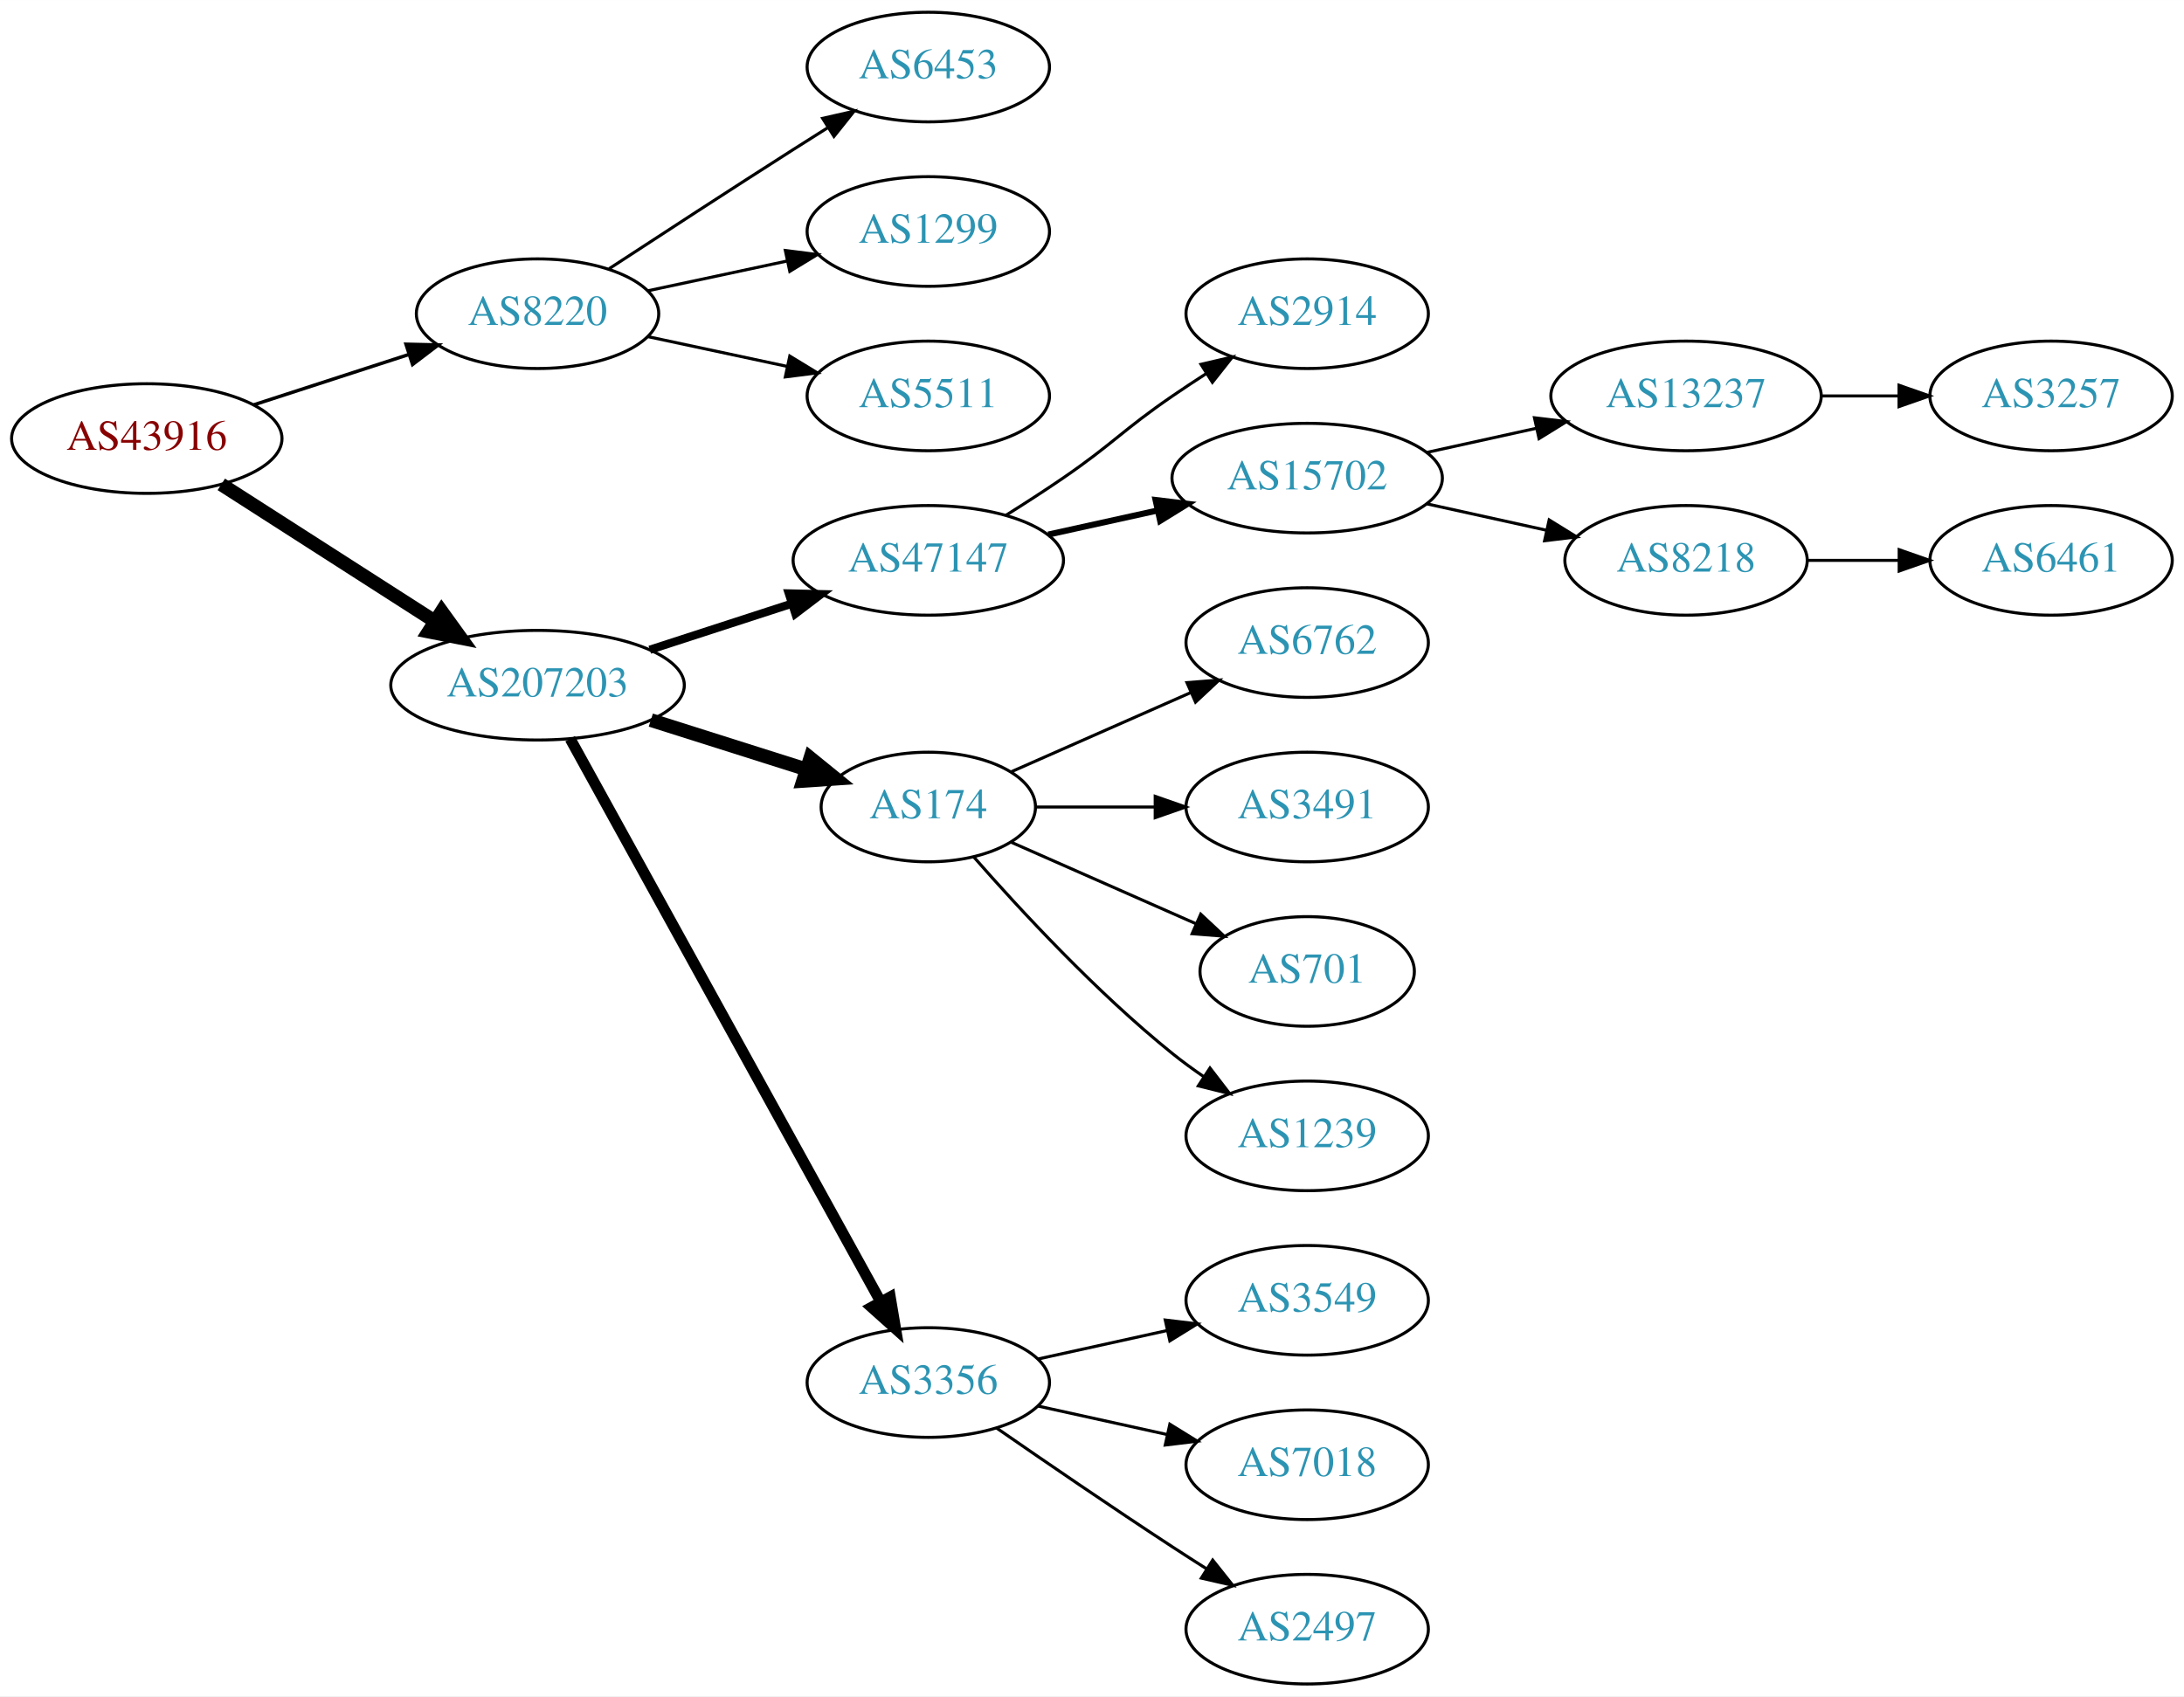
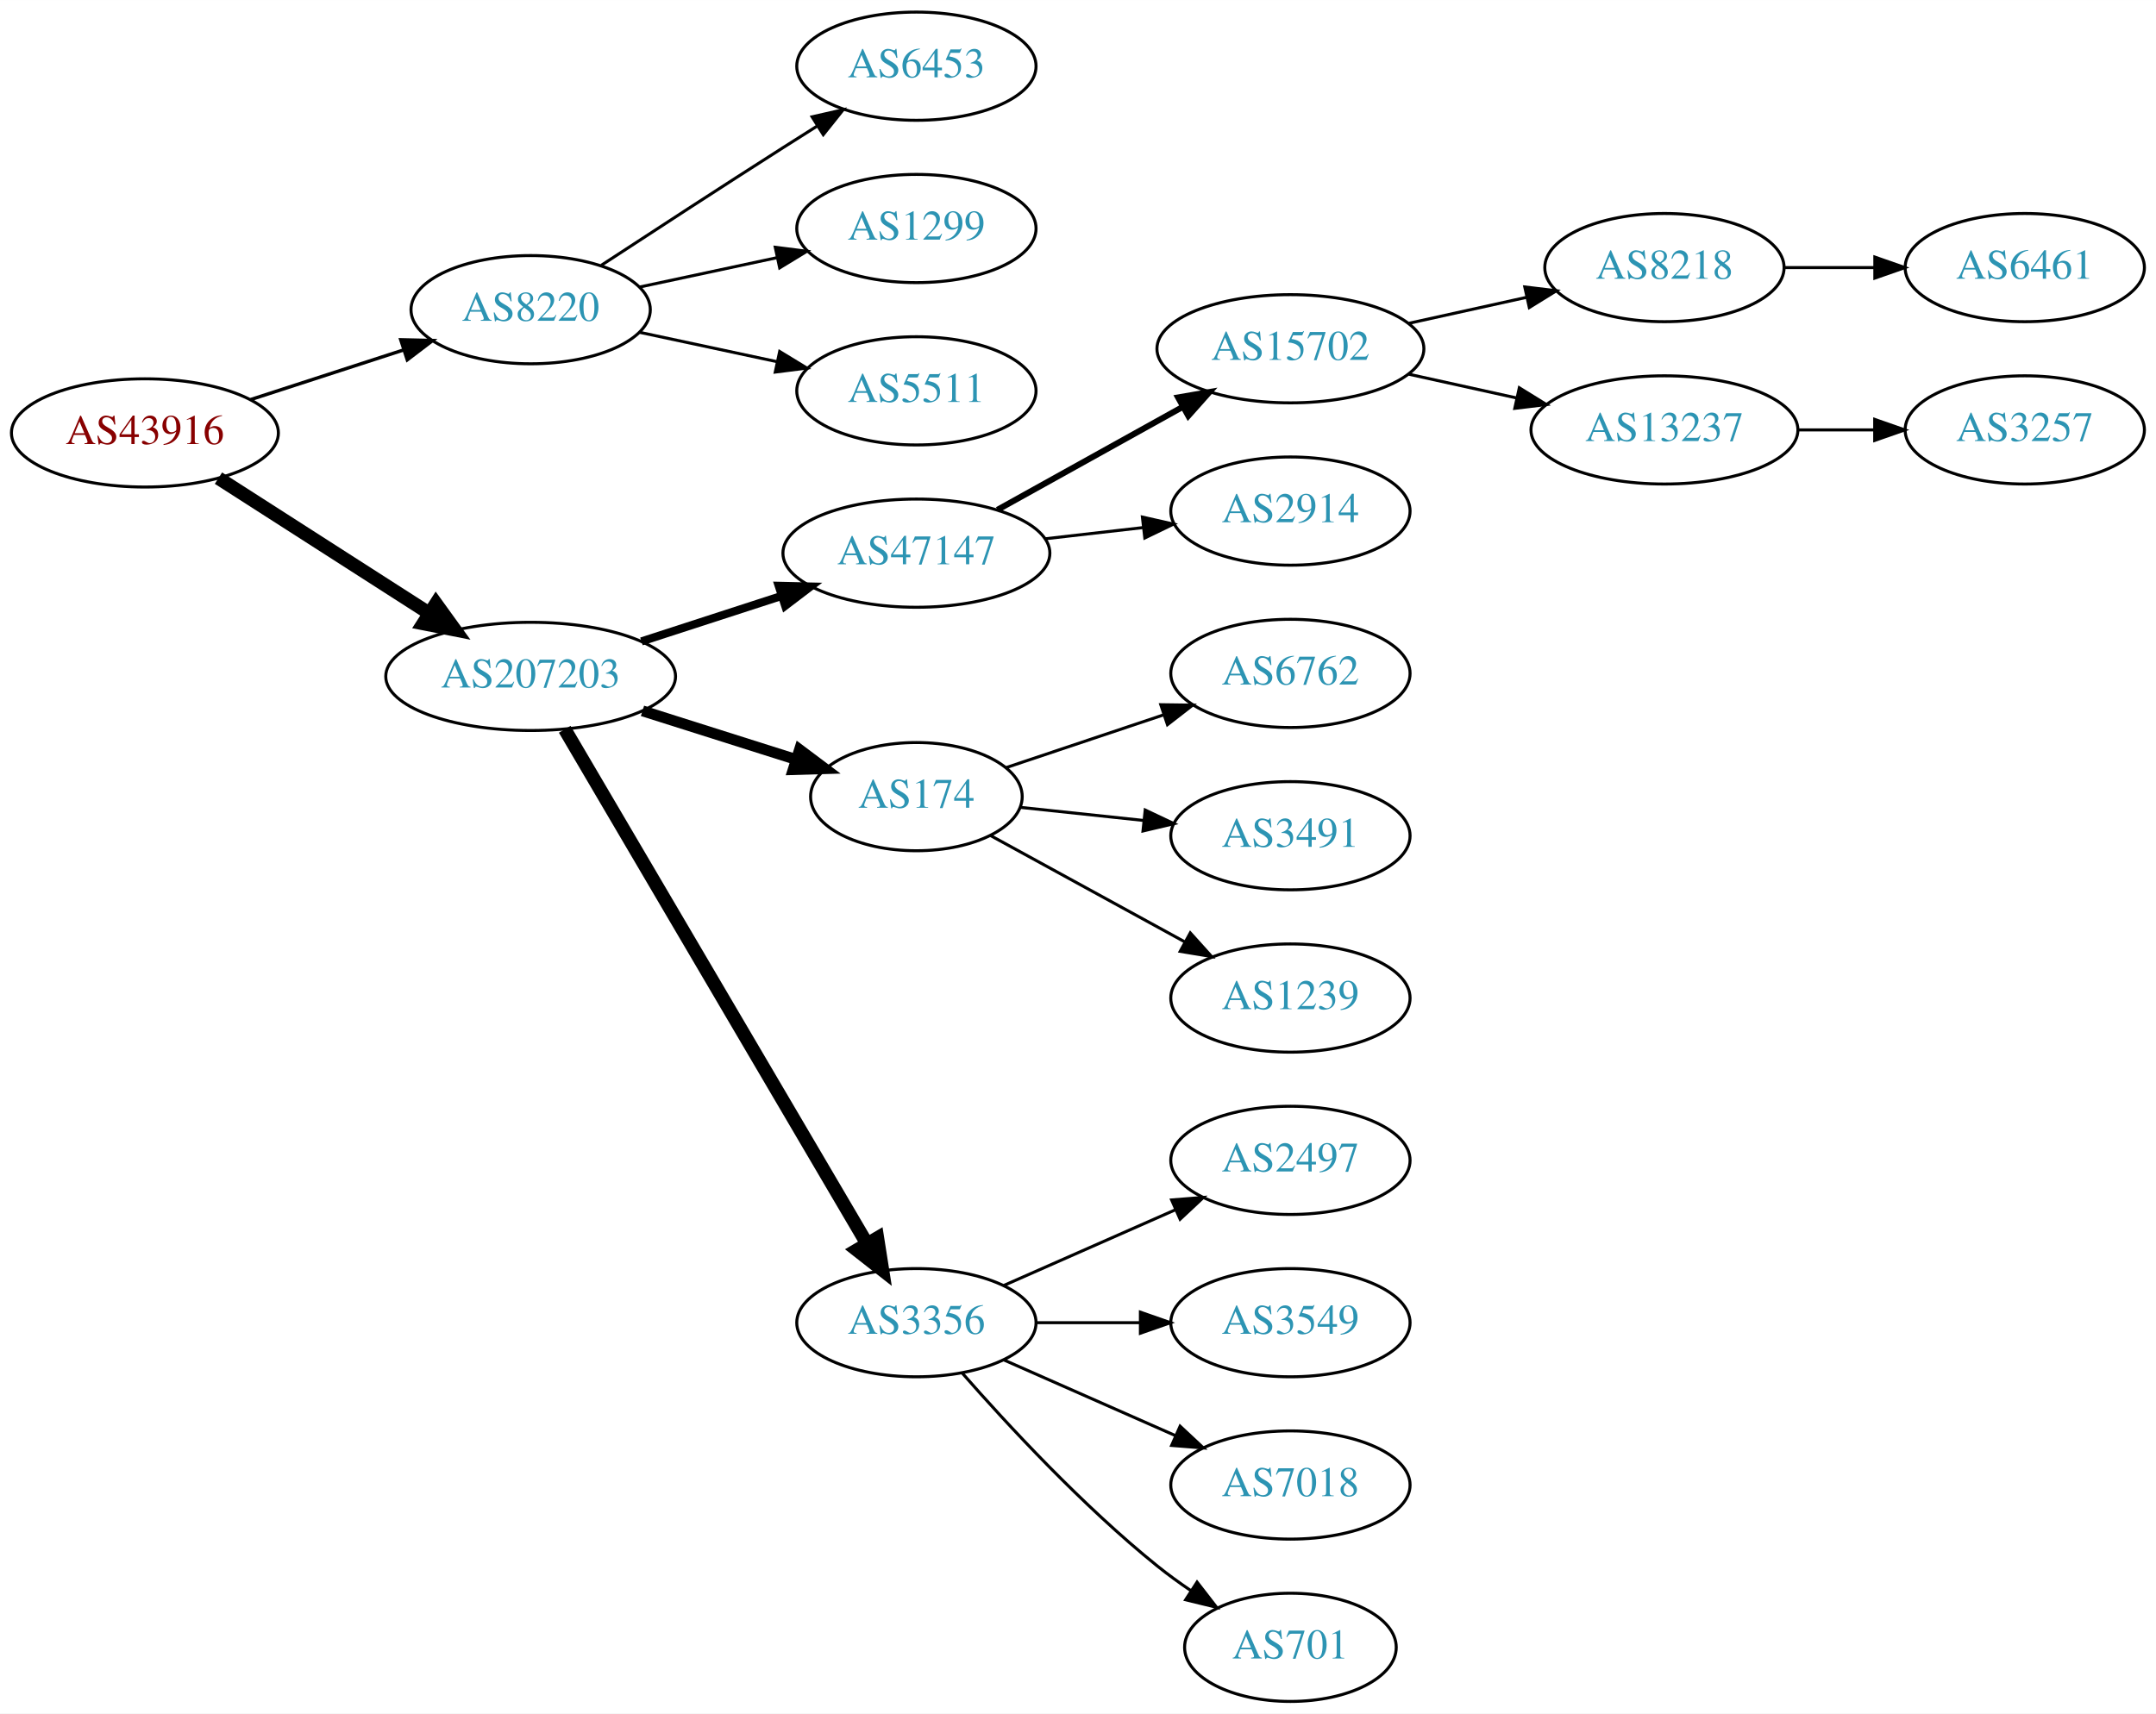
- <svg xmlns="http://www.w3.org/2000/svg" xmlns:xlink="http://www.w3.org/1999/xlink" width="717pt" height="557pt" viewBox="0.00 0.00 717.05 557.00">
-   <g id="graph0" class="graph" transform="scale(1 1) rotate(0) translate(4 553)">
-     <polygon fill="white" stroke="none" points="-4,4 -4,-553 713.053,-553 713.053,4 -4,4" />
+ <svg xmlns="http://www.w3.org/2000/svg" xmlns:xlink="http://www.w3.org/1999/xlink" width="717pt" height="570pt" viewBox="0.00 0.00 717.05 570.00">
+   <g id="graph0" class="graph" transform="scale(1 1) rotate(0) translate(4 566)">
+     <polygon fill="white" stroke="none" points="-4,4 -4,-566 713.053,-566 713.053,4 -4,4" />
    <g id="node1" class="node">
      <g id="a_node1">
        <a xlink:href="/asn/43916" xlink:title="AS43916 ~ Interwetten Gaming Limited [AT]">
-           <ellipse fill="#ffffff" stroke="black" cx="44.196" cy="-409" rx="44.393" ry="18" />
-           <text text-anchor="middle" x="44.196" y="-405.3" font-family="Times,serif" font-size="14.00" fill="#880000">AS43916</text>
+           <ellipse fill="#ffffff" stroke="black" cx="44.196" cy="-422" rx="44.393" ry="18" />
+           <text text-anchor="middle" x="44.196" y="-418.3" font-family="Times,serif" font-size="14.00" fill="#880000">AS43916</text>
        </a>
      </g>
    </g>
    <g id="node2" class="node">
      <g id="a_node2">
        <a xlink:href="/asn/8220" xlink:title="AS8220 ~ COLT [GB]">
-           <ellipse fill="#ffffff" stroke="black" cx="172.488" cy="-450" rx="39.794" ry="18" />
-           <text text-anchor="middle" x="172.488" y="-446.3" font-family="Times,serif" font-size="14.00" fill="#2c94b3">AS8220</text>
+           <ellipse fill="#ffffff" stroke="black" cx="172.488" cy="-463" rx="39.794" ry="18" />
+           <text text-anchor="middle" x="172.488" y="-459.3" font-family="Times,serif" font-size="14.00" fill="#2c94b3">AS8220</text>
        </a>
      </g>
    </g>
    <g id="edge1" class="edge">
-       <path fill="none" stroke="black" stroke-width="1.125" d="M79.373,-420.095C94.98,-425.162 113.602,-431.208 130.006,-436.533" />
-       <polygon fill="black" stroke="black" stroke-width="1.125" points="129.293,-439.981 139.885,-439.74 131.455,-433.323 129.293,-439.981" />
+       <path fill="none" stroke="black" stroke-width="1.125" d="M79.373,-433.095C94.98,-438.162 113.602,-444.208 130.006,-449.533" />
+       <polygon fill="black" stroke="black" stroke-width="1.125" points="129.293,-452.981 139.885,-452.74 131.455,-446.323 129.293,-452.981" />
    </g>
    <g id="node3" class="node">
      <g id="a_node3">
        <a xlink:href="/asn/207203" xlink:title="AS207203 ~ TIMEWARP IT Consulting GmbH [AT]">
-           <ellipse fill="#ffffff" stroke="black" cx="172.488" cy="-328" rx="48.192" ry="18" />
-           <text text-anchor="middle" x="172.488" y="-324.3" font-family="Times,serif" font-size="14.00" fill="#2c94b3">AS207203</text>
+           <ellipse fill="#ffffff" stroke="black" cx="172.488" cy="-341" rx="48.192" ry="18" />
+           <text text-anchor="middle" x="172.488" y="-337.3" font-family="Times,serif" font-size="14.00" fill="#2c94b3">AS207203</text>
        </a>
      </g>
    </g>
    <g id="edge2" class="edge">
-       <path fill="none" stroke="black" stroke-width="4.5" d="M68.655,-393.954C88.341,-381.328 116.682,-363.151 138.628,-349.076" />
-       <polygon fill="black" stroke="black" stroke-width="4.5" points="141.003,-352.23 147.295,-343.517 136.752,-345.601 141.003,-352.23" />
+       <path fill="none" stroke="black" stroke-width="4.5" d="M68.655,-406.954C88.341,-394.328 116.682,-376.151 138.628,-362.076" />
+       <polygon fill="black" stroke="black" stroke-width="4.5" points="141.003,-365.23 147.295,-356.517 136.752,-358.601 141.003,-365.23" />
    </g>
    <g id="node4" class="node">
      <g id="a_node4">
        <a xlink:href="/asn/6453" xlink:title="AS6453 ~ TATA COMMUNICATIONS (AMERICA) INC [US]">
-           <ellipse fill="#ffffff" stroke="black" cx="300.78" cy="-531" rx="39.794" ry="18" />
-           <text text-anchor="middle" x="300.78" y="-527.3" font-family="Times,serif" font-size="14.00" fill="#2c94b3">AS6453</text>
+           <ellipse fill="#ffffff" stroke="black" cx="300.78" cy="-544" rx="39.794" ry="18" />
+           <text text-anchor="middle" x="300.78" y="-540.3" font-family="Times,serif" font-size="14.00" fill="#2c94b3">AS6453</text>
        </a>
      </g>
    </g>
    <g id="edge3" class="edge">
-       <path fill="none" stroke="black" d="M195.99,-464.776C212.668,-475.69 235.982,-490.869 256.584,-504 260.191,-506.299 263.978,-508.694 267.747,-511.066" />
-       <polygon fill="black" stroke="black" points="266.086,-514.155 276.418,-516.502 269.805,-508.224 266.086,-514.155" />
+       <path fill="none" stroke="black" d="M195.99,-477.776C212.668,-488.69 235.982,-503.869 256.584,-517 260.191,-519.299 263.978,-521.694 267.747,-524.066" />
+       <polygon fill="black" stroke="black" points="266.086,-527.155 276.418,-529.502 269.805,-521.224 266.086,-527.155" />
    </g>
    <g id="node5" class="node">
      <g id="a_node5">
        <a xlink:href="/asn/1299" xlink:title="AS1299 ~ Telia Carrier [EU]">
-           <ellipse fill="#ffffff" stroke="black" cx="300.78" cy="-477" rx="39.794" ry="18" />
-           <text text-anchor="middle" x="300.78" y="-473.3" font-family="Times,serif" font-size="14.00" fill="#2c94b3">AS1299</text>
+           <ellipse fill="#ffffff" stroke="black" cx="300.78" cy="-490" rx="39.794" ry="18" />
+           <text text-anchor="middle" x="300.78" y="-486.3" font-family="Times,serif" font-size="14.00" fill="#2c94b3">AS1299</text>
        </a>
      </g>
    </g>
    <g id="edge4" class="edge">
-       <path fill="none" stroke="black" d="M208.667,-457.521C222.781,-460.538 239.23,-464.055 254.238,-467.264" />
-       <polygon fill="black" stroke="black" points="253.84,-470.758 264.351,-469.426 255.304,-463.912 253.84,-470.758" />
+       <path fill="none" stroke="black" d="M208.667,-470.521C222.781,-473.538 239.23,-477.055 254.238,-480.264" />
+       <polygon fill="black" stroke="black" points="253.84,-483.758 264.351,-482.426 255.304,-476.912 253.84,-483.758" />
    </g>
    <g id="node6" class="node">
      <g id="a_node6">
        <a xlink:href="/asn/5511" xlink:title="AS5511 ~ Orange S.A. [FR]">
-           <ellipse fill="#ffffff" stroke="black" cx="300.78" cy="-423" rx="39.794" ry="18" />
-           <text text-anchor="middle" x="300.78" y="-419.3" font-family="Times,serif" font-size="14.00" fill="#2c94b3">AS5511</text>
+           <ellipse fill="#ffffff" stroke="black" cx="300.78" cy="-436" rx="39.794" ry="18" />
+           <text text-anchor="middle" x="300.78" y="-432.3" font-family="Times,serif" font-size="14.00" fill="#2c94b3">AS5511</text>
        </a>
      </g>
    </g>
    <g id="edge5" class="edge">
-       <path fill="none" stroke="black" d="M208.667,-442.479C222.781,-439.462 239.23,-435.945 254.238,-432.736" />
-       <polygon fill="black" stroke="black" points="255.304,-436.088 264.351,-430.574 253.84,-429.242 255.304,-436.088" />
+       <path fill="none" stroke="black" d="M208.667,-455.479C222.781,-452.462 239.23,-448.945 254.238,-445.736" />
+       <polygon fill="black" stroke="black" points="255.304,-449.088 264.351,-443.574 253.84,-442.242 255.304,-449.088" />
    </g>
    <g id="node7" class="node">
      <g id="a_node7">
        <a xlink:href="/asn/47147" xlink:title="AS47147 ~ ANEXIA Internetdienstleistungs GmbH [AT]">
-           <ellipse fill="#ffffff" stroke="black" cx="300.78" cy="-369" rx="44.393" ry="18" />
-           <text text-anchor="middle" x="300.78" y="-365.3" font-family="Times,serif" font-size="14.00" fill="#2c94b3">AS47147</text>
+           <ellipse fill="#ffffff" stroke="black" cx="300.78" cy="-382" rx="44.393" ry="18" />
+           <text text-anchor="middle" x="300.78" y="-378.3" font-family="Times,serif" font-size="14.00" fill="#2c94b3">AS47147</text>
        </a>
      </g>
    </g>
    <g id="edge6" class="edge">
-       <path fill="none" stroke="black" stroke-width="2.7" d="M209.34,-339.639C223.817,-344.339 240.664,-349.808 255.866,-354.744" />
-       <polygon fill="black" stroke="black" stroke-width="2.7" points="254.985,-358.137 265.577,-357.896 257.147,-351.48 254.985,-358.137" />
+       <path fill="none" stroke="black" stroke-width="2.7" d="M209.34,-352.639C223.817,-357.339 240.664,-362.808 255.866,-367.744" />
+       <polygon fill="black" stroke="black" stroke-width="2.7" points="254.985,-371.137 265.577,-370.896 257.147,-364.48 254.985,-371.137" />
    </g>
    <g id="node8" class="node">
      <g id="a_node8">
        <a xlink:href="/asn/174" xlink:title="AS174 ~ Cogent Communications [US]">
-           <ellipse fill="#ffffff" stroke="black" cx="300.78" cy="-288" rx="35.194" ry="18" />
-           <text text-anchor="middle" x="300.78" y="-284.3" font-family="Times,serif" font-size="14.00" fill="#2c94b3">AS174</text>
+           <ellipse fill="#ffffff" stroke="black" cx="300.78" cy="-301" rx="35.194" ry="18" />
+           <text text-anchor="middle" x="300.78" y="-297.3" font-family="Times,serif" font-size="14.00" fill="#2c94b3">AS174</text>
        </a>
      </g>
    </g>
    <g id="edge7" class="edge">
-       <path fill="none" stroke="black" stroke-width="4.5" d="M209.678,-316.538C225.613,-311.49 244.368,-305.55 260.629,-300.4" />
-       <polygon fill="black" stroke="black" stroke-width="4.5" points="262.04,-304.084 270.384,-297.31 259.662,-296.576 262.04,-304.084" />
+       <path fill="none" stroke="black" stroke-width="3.6" d="M209.678,-329.538C225.613,-324.49 244.368,-318.55 260.629,-313.4" />
+       <polygon fill="black" stroke="black" stroke-width="3.6" points="261.908,-316.667 270.384,-310.31 259.794,-309.993 261.908,-316.667" />
    </g>
    <g id="node9" class="node">
      <g id="a_node9">
        <a xlink:href="/asn/3356" xlink:title="AS3356 ~ Level 3 Parent, LLC [US]">
-           <ellipse fill="#ffffff" stroke="black" cx="300.78" cy="-99" rx="39.794" ry="18" />
-           <text text-anchor="middle" x="300.78" y="-95.3" font-family="Times,serif" font-size="14.00" fill="#2c94b3">AS3356</text>
+           <ellipse fill="#ffffff" stroke="black" cx="300.78" cy="-126" rx="39.794" ry="18" />
+           <text text-anchor="middle" x="300.78" y="-122.3" font-family="Times,serif" font-size="14.00" fill="#2c94b3">AS3356</text>
        </a>
      </g>
    </g>
    <g id="edge8" class="edge">
-       <path fill="none" stroke="black" stroke-width="3.6" d="M183.188,-310.411C205.181,-270.532 258.946,-173.043 285.062,-125.687" />
-       <polygon fill="black" stroke="black" stroke-width="3.6" points="288.282,-127.096 290.046,-116.649 282.152,-123.715 288.282,-127.096" />
+       <path fill="none" stroke="black" stroke-width="4.5" d="M183.823,-323.406C205.987,-285.673 258.193,-196.798 284.32,-152.319" />
+       <polygon fill="black" stroke="black" stroke-width="4.5" points="287.809,-154.153 289.479,-143.536 281.019,-150.164 287.809,-154.153" />
    </g>
    <g id="node10" class="node">
      <g id="a_node10">
-         <a xlink:href="/asn/2914" xlink:title="AS2914 ~ NTT America, Inc. [US]">
-           <ellipse fill="#ffffff" stroke="black" cx="425.172" cy="-450" rx="39.794" ry="18" />
-           <text text-anchor="middle" x="425.172" y="-446.3" font-family="Times,serif" font-size="14.00" fill="#2c94b3">AS2914</text>
+         <a xlink:href="/asn/15702" xlink:title="AS15702 ~ Onstage Online GmbH [AT]">
+           <ellipse fill="#ffffff" stroke="black" cx="425.172" cy="-450" rx="44.393" ry="18" />
+           <text text-anchor="middle" x="425.172" y="-446.3" font-family="Times,serif" font-size="14.00" fill="#2c94b3">AS15702</text>
        </a>
      </g>
    </g>
    <g id="edge9" class="edge">
-       <path fill="none" stroke="black" d="M326.23,-383.78C332.414,-387.655 338.995,-391.899 344.976,-396 361.47,-407.311 364.481,-411.689 380.976,-423 384.504,-425.419 388.241,-427.889 391.983,-430.302" />
-       <polygon fill="black" stroke="black" points="390.304,-433.382 400.623,-435.784 394.054,-427.472 390.304,-433.382" />
+       <path fill="none" stroke="black" stroke-width="2" d="M327.736,-396.421C345.667,-406.383 369.72,-419.747 389.319,-430.636" />
+       <polygon fill="black" stroke="black" stroke-width="2" points="387.812,-433.803 398.253,-435.6 391.211,-427.684 387.812,-433.803" />
    </g>
    <g id="node11" class="node">
      <g id="a_node11">
-         <a xlink:href="/asn/15702" xlink:title="AS15702 ~ Onstage Online GmbH [AT]">
-           <ellipse fill="#ffffff" stroke="black" cx="425.172" cy="-396" rx="44.393" ry="18" />
-           <text text-anchor="middle" x="425.172" y="-392.3" font-family="Times,serif" font-size="14.00" fill="#2c94b3">AS15702</text>
+         <a xlink:href="/asn/2914" xlink:title="AS2914 ~ NTT America, Inc. [US]">
+           <ellipse fill="#ffffff" stroke="black" cx="425.172" cy="-396" rx="39.794" ry="18" />
+           <text text-anchor="middle" x="425.172" y="-392.3" font-family="Times,serif" font-size="14.00" fill="#2c94b3">AS2914</text>
        </a>
      </g>
    </g>
    <g id="edge10" class="edge">
-       <path fill="none" stroke="black" stroke-width="2" d="M340.17,-377.469C351.562,-379.982 364.184,-382.767 376.108,-385.397" />
-       <polygon fill="black" stroke="black" stroke-width="2" points="375.399,-388.825 385.918,-387.561 376.907,-381.989 375.399,-388.825" />
-     </g>
-     <g id="node12" class="node">
-       <g id="a_node12">
+       <path fill="none" stroke="black" d="M343.558,-386.779C354.054,-387.979 365.399,-389.277 376.172,-390.51" />
+       <polygon fill="black" stroke="black" points="375.946,-394.006 386.279,-391.666 376.742,-387.052 375.946,-394.006" />
+     </g>
+     <g id="node15" class="node">
+       <g id="a_node15">
        <a xlink:href="/asn/6762" xlink:title="AS6762 ~ TELECOM ITALIA SPARKLE S.p.A. [IT]">
          <ellipse fill="#ffffff" stroke="black" cx="425.172" cy="-342" rx="39.794" ry="18" />
          <text text-anchor="middle" x="425.172" y="-338.3" font-family="Times,serif" font-size="14.00" fill="#2c94b3">AS6762</text>
        </a>
      </g>
    </g>
-     <g id="edge11" class="edge">
-       <path fill="none" stroke="black" d="M328.036,-299.584C345.221,-307.167 367.935,-317.188 386.969,-325.586" />
-       <polygon fill="black" stroke="black" points="385.695,-328.849 396.257,-329.684 388.521,-322.445 385.695,-328.849" />
-     </g>
-     <g id="node13" class="node">
-       <g id="a_node13">
+     <g id="edge14" class="edge">
+       <path fill="none" stroke="black" d="M330.475,-310.613C346.068,-315.836 365.626,-322.388 382.835,-328.153" />
+       <polygon fill="black" stroke="black" points="382.054,-331.582 392.648,-331.44 384.278,-324.945 382.054,-331.582" />
+     </g>
+     <g id="node16" class="node">
+       <g id="a_node16">
        <a xlink:href="/asn/3491" xlink:title="AS3491 ~ PCCW Global, Inc. [US]">
          <ellipse fill="#ffffff" stroke="black" cx="425.172" cy="-288" rx="39.794" ry="18" />
          <text text-anchor="middle" x="425.172" y="-284.3" font-family="Times,serif" font-size="14.00" fill="#2c94b3">AS3491</text>
        </a>
      </g>
    </g>
-     <g id="edge12" class="edge">
-       <path fill="none" stroke="black" d="M336.198,-288C348.249,-288 362.025,-288 375.043,-288" />
-       <polygon fill="black" stroke="black" points="375.273,-291.5 385.273,-288 375.273,-284.5 375.273,-291.5" />
-     </g>
-     <g id="node14" class="node">
-       <g id="a_node14">
-         <a xlink:href="/asn/701" xlink:title="AS701 ~ UUNET [US]">
-           <ellipse fill="#ffffff" stroke="black" cx="425.172" cy="-234" rx="35.194" ry="18" />
-           <text text-anchor="middle" x="425.172" y="-230.3" font-family="Times,serif" font-size="14.00" fill="#2c94b3">AS701</text>
-         </a>
-       </g>
-     </g>
-     <g id="edge13" class="edge">
-       <path fill="none" stroke="black" d="M328.036,-276.416C345.702,-268.621 369.21,-258.25 388.557,-249.713" />
-       <polygon fill="black" stroke="black" points="390.223,-252.804 397.959,-245.565 387.397,-246.4 390.223,-252.804" />
-     </g>
-     <g id="node15" class="node">
-       <g id="a_node15">
+     <g id="edge15" class="edge">
+       <path fill="none" stroke="black" d="M335.224,-297.448C347.858,-296.106 362.494,-294.551 376.2,-293.095" />
+       <polygon fill="black" stroke="black" points="376.877,-296.543 386.451,-292.007 376.138,-289.582 376.877,-296.543" />
+     </g>
+     <g id="node17" class="node">
+       <g id="a_node17">
        <a xlink:href="/asn/1239" xlink:title="AS1239 ~ Sprint [US]">
+           <ellipse fill="#ffffff" stroke="black" cx="425.172" cy="-234" rx="39.794" ry="18" />
+           <text text-anchor="middle" x="425.172" y="-230.3" font-family="Times,serif" font-size="14.00" fill="#2c94b3">AS1239</text>
+         </a>
+       </g>
+     </g>
+     <g id="edge16" class="edge">
+       <path fill="none" stroke="black" d="M325.378,-288.082C343.773,-278.012 369.568,-263.891 390.187,-252.604" />
+       <polygon fill="black" stroke="black" points="391.869,-255.673 398.961,-247.801 388.508,-249.533 391.869,-255.673" />
+     </g>
+     <g id="node18" class="node">
+       <g id="a_node18">
+         <a xlink:href="/asn/2497" xlink:title="AS2497 ~ Internet Initiative Japan Inc. [JP]">
          <ellipse fill="#ffffff" stroke="black" cx="425.172" cy="-180" rx="39.794" ry="18" />
-           <text text-anchor="middle" x="425.172" y="-176.3" font-family="Times,serif" font-size="14.00" fill="#2c94b3">AS1239</text>
-         </a>
-       </g>
-     </g>
-     <g id="edge14" class="edge">
-       <path fill="none" stroke="black" d="M315.653,-271.655C330.723,-254.441 356.001,-227.099 380.976,-207 384.231,-204.38 387.756,-201.808 391.341,-199.354" />
-       <polygon fill="black" stroke="black" points="393.26,-202.281 399.714,-193.879 389.429,-196.423 393.26,-202.281" />
+           <text text-anchor="middle" x="425.172" y="-176.3" font-family="Times,serif" font-size="14.00" fill="#2c94b3">AS2497</text>
+         </a>
+       </g>
+     </g>
+     <g id="edge17" class="edge">
+       <path fill="none" stroke="black" d="M329.859,-138.389C346.807,-145.866 368.604,-155.483 386.974,-163.588" />
+       <polygon fill="black" stroke="black" points="385.661,-166.834 396.223,-167.669 388.487,-160.43 385.661,-166.834" />
    </g>
    <g id="node19" class="node">
      <g id="a_node19">
        <a xlink:href="/asn/3549" xlink:title="AS3549 ~ Level 3 Parent, LLC [US]">
          <ellipse fill="#ffffff" stroke="black" cx="425.172" cy="-126" rx="39.794" ry="18" />
          <text text-anchor="middle" x="425.172" y="-122.3" font-family="Times,serif" font-size="14.00" fill="#2c94b3">AS3549</text>
        </a>
      </g>
    </g>
    <g id="edge18" class="edge">
-       <path fill="none" stroke="black" d="M336.852,-106.737C350.04,-109.646 365.219,-112.995 379.185,-116.076" />
-       <polygon fill="black" stroke="black" points="378.575,-119.525 389.094,-118.262 380.083,-112.69 378.575,-119.525" />
+       <path fill="none" stroke="black" d="M340.505,-126C351.444,-126 363.494,-126 374.961,-126" />
+       <polygon fill="black" stroke="black" points="375.278,-129.5 385.278,-126 375.278,-122.5 375.278,-129.5" />
    </g>
    <g id="node20" class="node">
      <g id="a_node20">
        <a xlink:href="/asn/7018" xlink:title="AS7018 ~ AT&amp;T Services, Inc. [US]">
          <ellipse fill="#ffffff" stroke="black" cx="425.172" cy="-72" rx="39.794" ry="18" />
          <text text-anchor="middle" x="425.172" y="-68.3" font-family="Times,serif" font-size="14.00" fill="#2c94b3">AS7018</text>
        </a>
      </g>
    </g>
    <g id="edge19" class="edge">
-       <path fill="none" stroke="black" d="M336.852,-91.263C350.04,-88.354 365.219,-85.005 379.185,-81.924" />
-       <polygon fill="black" stroke="black" points="380.083,-85.31 389.094,-79.738 378.575,-78.475 380.083,-85.31" />
+       <path fill="none" stroke="black" d="M329.859,-113.611C346.807,-106.134 368.604,-96.517 386.974,-88.412" />
+       <polygon fill="black" stroke="black" points="388.487,-91.57 396.223,-84.331 385.661,-85.165 388.487,-91.57" />
    </g>
    <g id="node21" class="node">
      <g id="a_node21">
-         <a xlink:href="/asn/2497" xlink:title="AS2497 ~ Internet Initiative Japan Inc. [JP]">
-           <ellipse fill="#ffffff" stroke="black" cx="425.172" cy="-18" rx="39.794" ry="18" />
-           <text text-anchor="middle" x="425.172" y="-14.3" font-family="Times,serif" font-size="14.00" fill="#2c94b3">AS2497</text>
+         <a xlink:href="/asn/701" xlink:title="AS701 ~ UUNET [US]">
+           <ellipse fill="#ffffff" stroke="black" cx="425.172" cy="-18" rx="35.194" ry="18" />
+           <text text-anchor="middle" x="425.172" y="-14.3" font-family="Times,serif" font-size="14.00" fill="#2c94b3">AS701</text>
        </a>
      </g>
    </g>
    <g id="edge20" class="edge">
-       <path fill="none" stroke="black" d="M323.137,-84.099C338.988,-73.123 361.191,-57.921 380.976,-45 384.558,-42.661 388.328,-40.241 392.089,-37.856" />
-       <polygon fill="black" stroke="black" points="394.151,-40.693 400.749,-32.404 390.422,-34.769 394.151,-40.693" />
-     </g>
-     <g id="node16" class="node">
-       <g id="a_node16">
+       <path fill="none" stroke="black" d="M315.932,-109.337C331.034,-92.106 356.155,-64.976 380.976,-45 384.481,-42.179 388.299,-39.413 392.167,-36.791" />
+       <polygon fill="black" stroke="black" points="394.124,-39.694 400.613,-31.318 390.317,-33.819 394.124,-39.694" />
+     </g>
+     <g id="node12" class="node">
+       <g id="a_node12">
+         <a xlink:href="/asn/8218" xlink:title="AS8218 ~ legacy Neotelecoms [FR]">
+           <ellipse fill="#ffffff" stroke="black" cx="549.564" cy="-477" rx="39.794" ry="18" />
+           <text text-anchor="middle" x="549.564" y="-473.3" font-family="Times,serif" font-size="14.00" fill="#2c94b3">AS8218</text>
+         </a>
+       </g>
+     </g>
+     <g id="edge11" class="edge">
+       <path fill="none" stroke="black" d="M464.562,-458.469C476.953,-461.202 490.799,-464.257 503.62,-467.085" />
+       <polygon fill="black" stroke="black" points="503.115,-470.558 513.635,-469.295 504.623,-463.722 503.115,-470.558" />
+     </g>
+     <g id="node13" class="node">
+       <g id="a_node13">
        <a xlink:href="/asn/13237" xlink:title="AS13237 ~ European Backbone of AS13237 [DE]">
          <ellipse fill="#ffffff" stroke="black" cx="549.564" cy="-423" rx="44.393" ry="18" />
          <text text-anchor="middle" x="549.564" y="-419.3" font-family="Times,serif" font-size="14.00" fill="#2c94b3">AS13237</text>
        </a>
      </g>
    </g>
-     <g id="edge15" class="edge">
-       <path fill="none" stroke="black" d="M464.562,-404.469C475.954,-406.982 488.576,-409.767 500.501,-412.397" />
-       <polygon fill="black" stroke="black" points="499.791,-415.825 510.31,-414.561 501.299,-408.989 499.791,-415.825" />
-     </g>
-     <g id="node17" class="node">
-       <g id="a_node17">
-         <a xlink:href="/asn/8218" xlink:title="AS8218 ~ legacy Neotelecoms [FR]">
-           <ellipse fill="#ffffff" stroke="black" cx="549.564" cy="-369" rx="39.794" ry="18" />
-           <text text-anchor="middle" x="549.564" y="-365.3" font-family="Times,serif" font-size="14.00" fill="#2c94b3">AS8218</text>
-         </a>
-       </g>
-     </g>
-     <g id="edge16" class="edge">
-       <path fill="none" stroke="black" d="M464.562,-387.531C476.953,-384.798 490.799,-381.743 503.62,-378.915" />
-       <polygon fill="black" stroke="black" points="504.623,-382.278 513.635,-376.705 503.115,-375.442 504.623,-382.278" />
-     </g>
-     <g id="node18" class="node">
-       <g id="a_node18">
+     <g id="edge12" class="edge">
+       <path fill="none" stroke="black" d="M464.562,-441.531C475.954,-439.018 488.576,-436.233 500.501,-433.603" />
+       <polygon fill="black" stroke="black" points="501.299,-437.011 510.31,-431.439 499.791,-430.175 501.299,-437.011" />
+     </g>
+     <g id="node14" class="node">
+       <g id="a_node14">
+         <a xlink:href="/asn/6461" xlink:title="AS6461 ~ Zayo Bandwidth [US]">
+           <ellipse fill="#ffffff" stroke="black" cx="669.407" cy="-477" rx="39.794" ry="18" />
+           <text text-anchor="middle" x="669.407" y="-473.3" font-family="Times,serif" font-size="14.00" fill="#2c94b3">AS6461</text>
+         </a>
+       </g>
+     </g>
+     <g id="edge13" class="edge">
+       <path fill="none" stroke="black" d="M589.477,-477C599.03,-477 609.38,-477 619.342,-477" />
+       <polygon fill="black" stroke="black" points="619.535,-480.5 629.535,-477 619.535,-473.5 619.535,-480.5" />
+     </g>
+     <g id="node22" class="node">
+       <g id="a_node22">
        <a xlink:href="/asn/3257" xlink:title="AS3257 ~ GTT [DE]">
          <ellipse fill="#ffffff" stroke="black" cx="669.407" cy="-423" rx="39.794" ry="18" />
          <text text-anchor="middle" x="669.407" y="-419.3" font-family="Times,serif" font-size="14.00" fill="#2c94b3">AS3257</text>
        </a>
      </g>
    </g>
-     <g id="edge17" class="edge">
+     <g id="edge21" class="edge">
      <path fill="none" stroke="black" d="M593.775,-423C602.088,-423 610.85,-423 619.333,-423" />
      <polygon fill="black" stroke="black" points="619.491,-426.5 629.491,-423 619.491,-419.5 619.491,-426.5" />
    </g>
-     <g id="node22" class="node">
-       <g id="a_node22">
-         <a xlink:href="/asn/6461" xlink:title="AS6461 ~ Zayo Bandwidth [US]">
-           <ellipse fill="#ffffff" stroke="black" cx="669.407" cy="-369" rx="39.794" ry="18" />
-           <text text-anchor="middle" x="669.407" y="-365.3" font-family="Times,serif" font-size="14.00" fill="#2c94b3">AS6461</text>
-         </a>
-       </g>
-     </g>
-     <g id="edge21" class="edge">
-       <path fill="none" stroke="black" d="M589.477,-369C599.03,-369 609.38,-369 619.342,-369" />
-       <polygon fill="black" stroke="black" points="619.535,-372.5 629.535,-369 619.535,-365.5 619.535,-372.5" />
-     </g>
  </g>
</svg>
